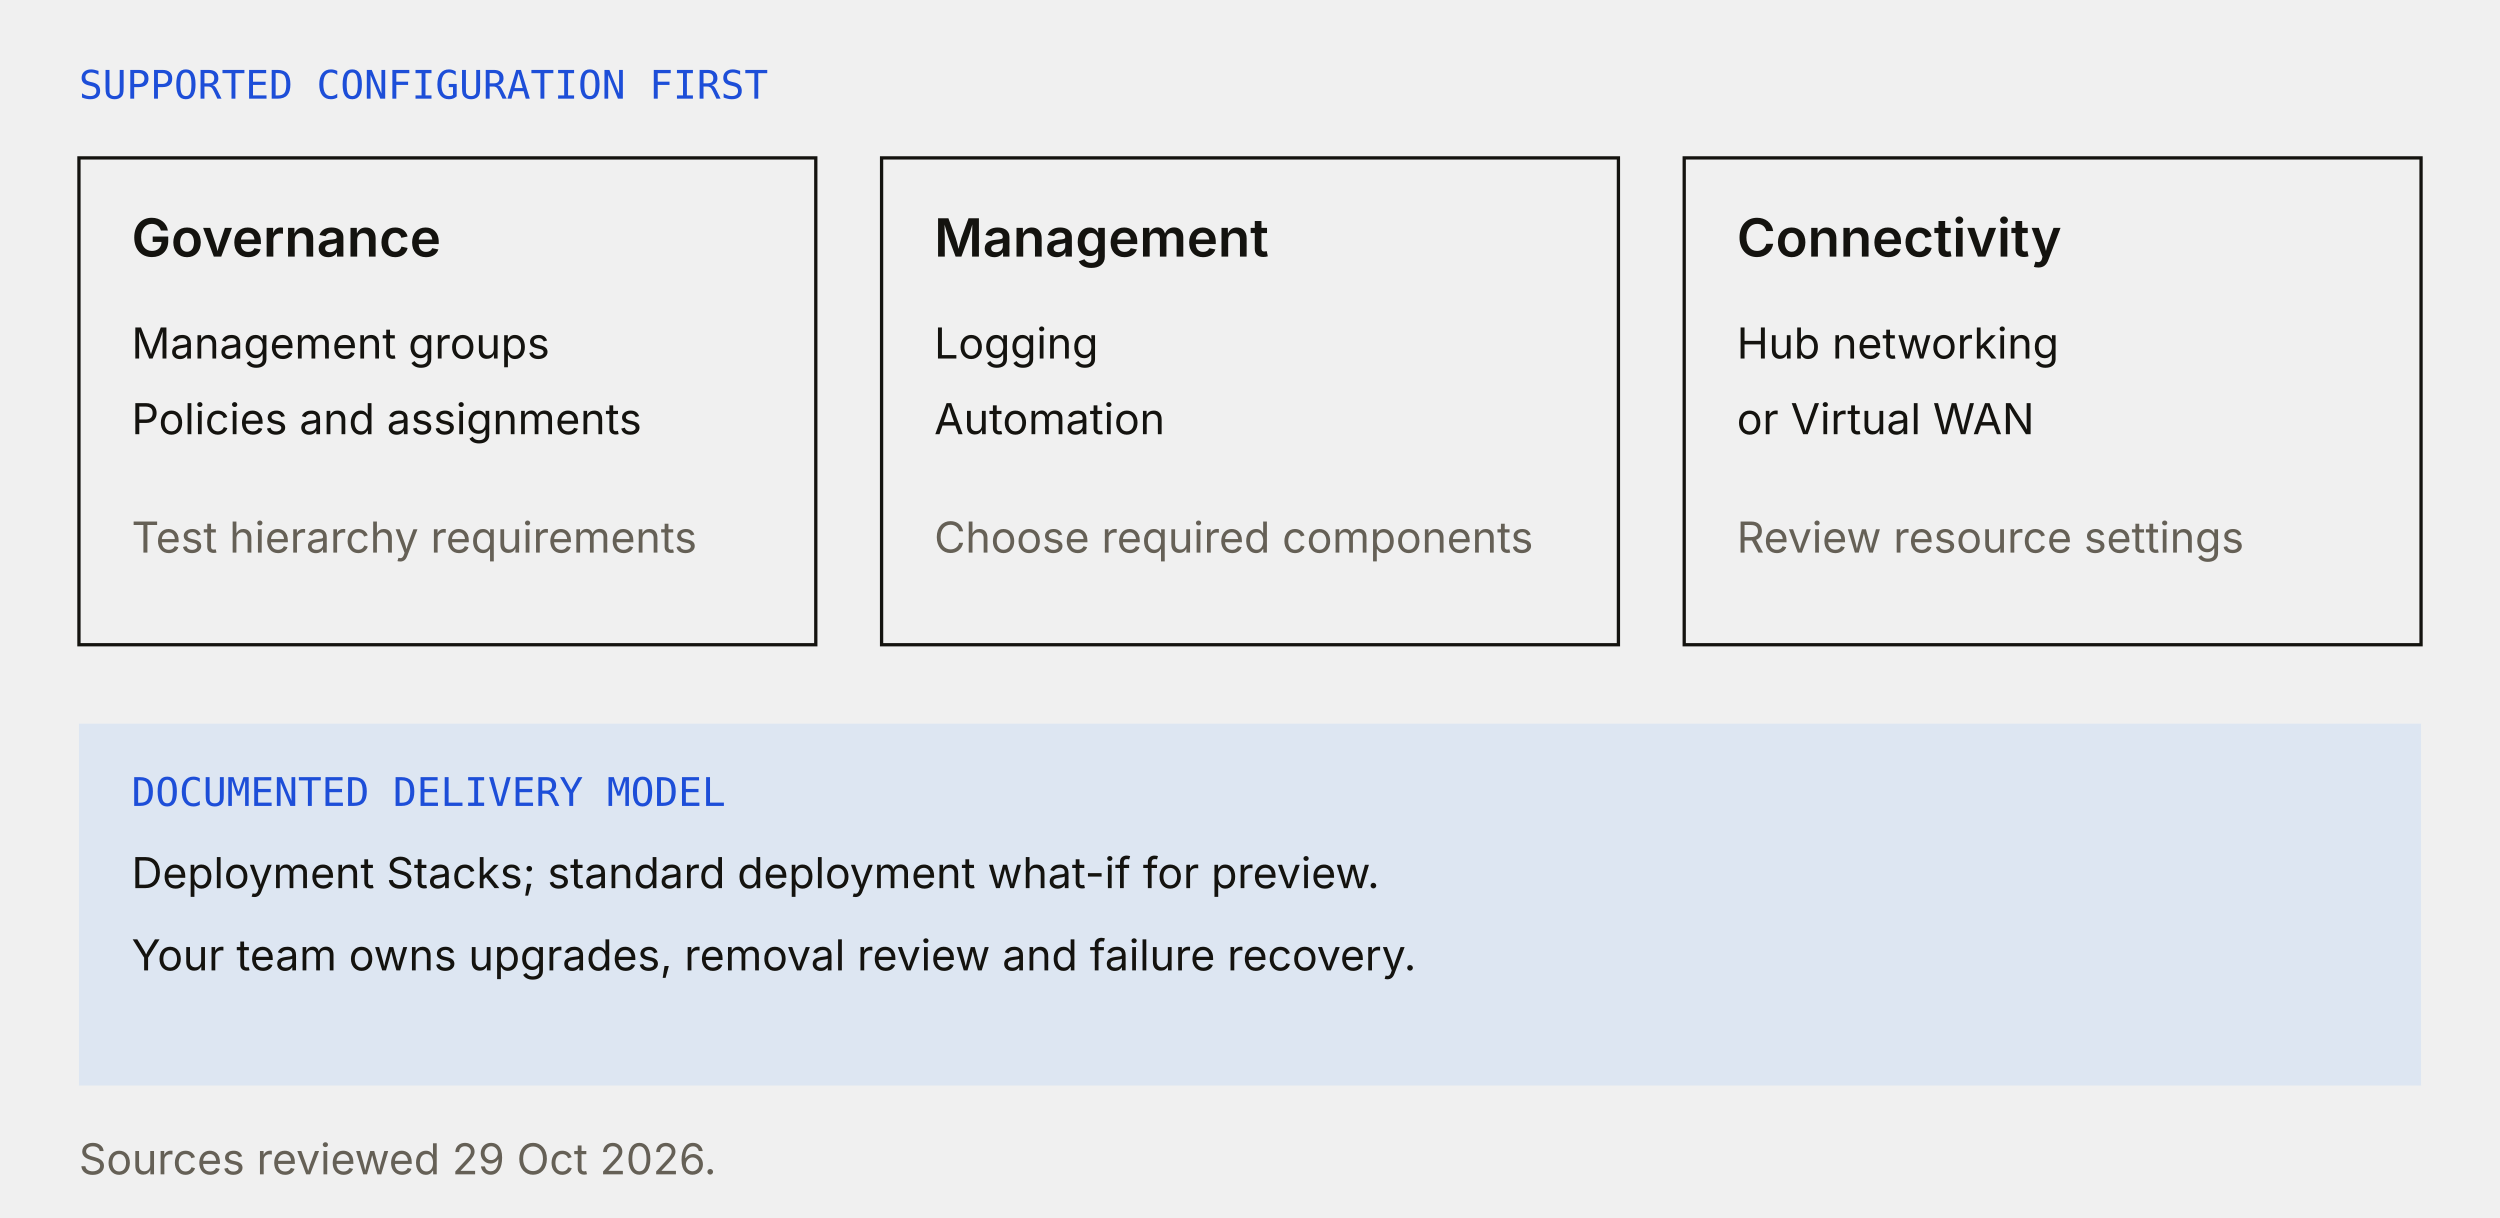
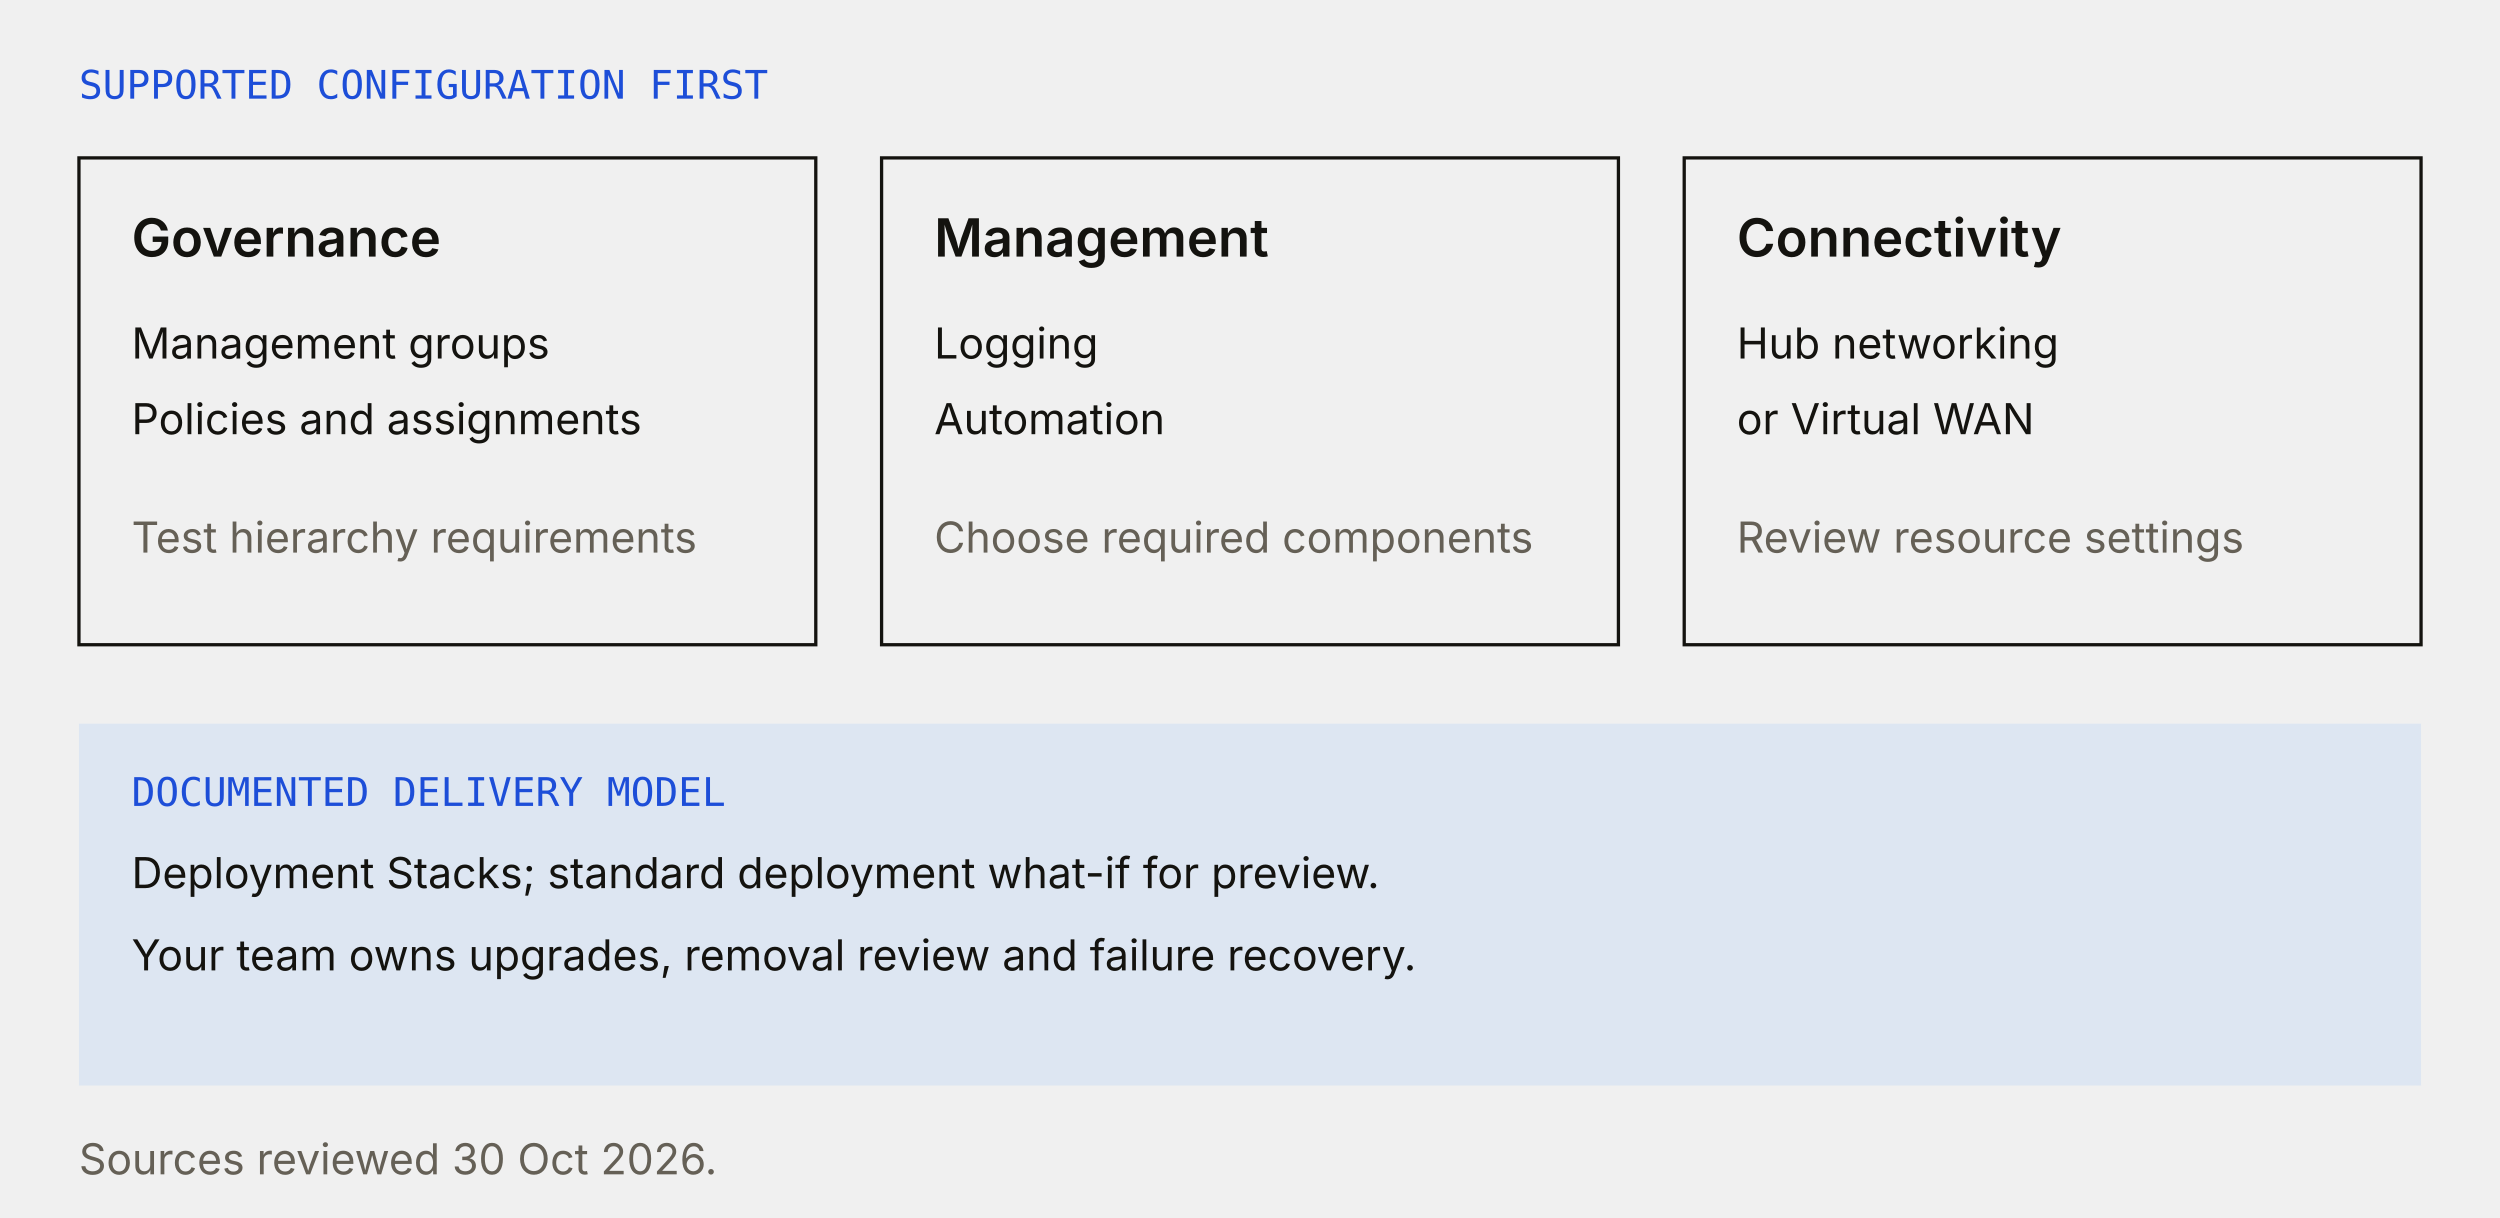
<svg xmlns="http://www.w3.org/2000/svg" viewBox="0 0 760 370" role="img" aria-labelledby="t d">
  <style>
    .ink{fill:#14130f}.meta{fill:#656056}.acc{fill:#1d4ed8}.box{fill:none;stroke:#14130f}.band{fill:#dde6f2}
    text{font-family:system-ui,-apple-system,"Segoe UI",sans-serif;font-size:13px}.h{font-size:16px;font-weight:600}.label{font-family:ui-monospace,Consolas,monospace;font-size:12px}
    @media(prefers-color-scheme:dark){.ink{fill:#fff}.meta{fill:#a6a6ab}.acc{fill:#60a5fa}.box{stroke:#85858c}.band{fill:#0d1426}}
  </style>
  <text class="label acc" x="24" y="30">SUPPORTED CONFIGURATION FIRST</text>
  <rect class="box" x="24" y="48" width="224" height="148" />
  <text class="h ink" x="40" y="78">Governance</text>
  <text class="ink" x="40" y="109">Management groups</text>
  <text class="ink" x="40" y="132">Policies and assignments</text>
  <text class="meta" x="40" y="168">Test hierarchy requirements</text>
  <rect class="box" x="268" y="48" width="224" height="148" />
  <text class="h ink" x="284" y="78">Management</text>
  <text class="ink" x="284" y="109">Logging</text>
  <text class="ink" x="284" y="132">Automation</text>
  <text class="meta" x="284" y="168">Choose required components</text>
  <rect class="box" x="512" y="48" width="224" height="148" />
  <text class="h ink" x="528" y="78">Connectivity</text>
  <text class="ink" x="528" y="109">Hub networking</text>
  <text class="ink" x="528" y="132">or Virtual WAN</text>
  <text class="meta" x="528" y="168">Review resource settings</text>
  <rect class="band" x="24" y="220" width="712" height="110" />
  <text class="label acc" x="40" y="245">DOCUMENTED DELIVERY MODEL</text>
  <text class="ink" x="40" y="270">Deployment Stacks; standard deployment what-if for preview.</text>
  <text class="ink" x="40" y="295">Your team owns upgrades, removal review and failure recovery.</text>
-   <text class="meta" x="24" y="357">Sources reviewed 29 Oct 2026.</text>
+   <text class="meta" x="24" y="357">Sources reviewed 30 Oct 2026.</text>
</svg>
